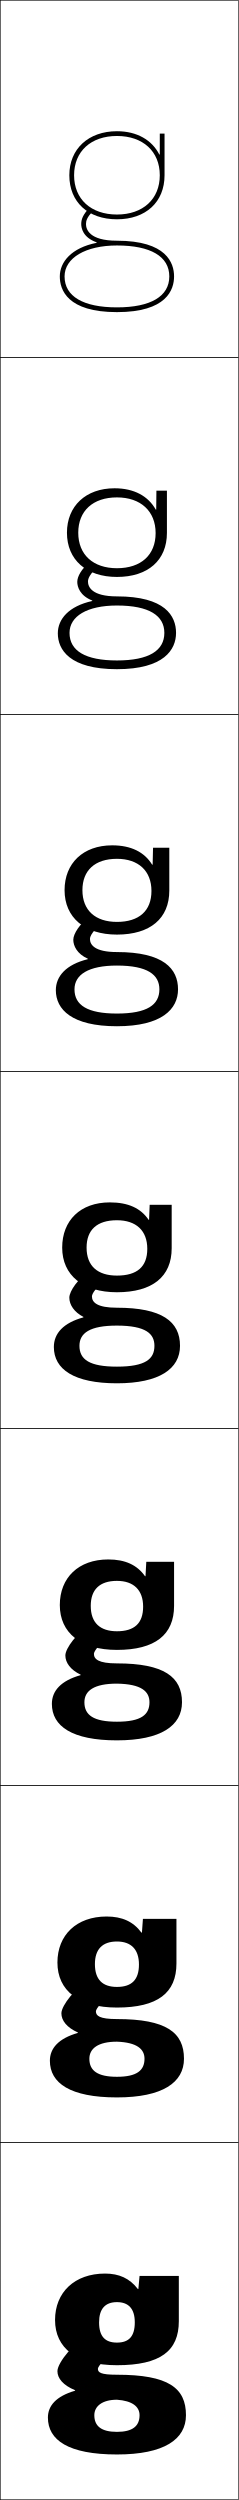
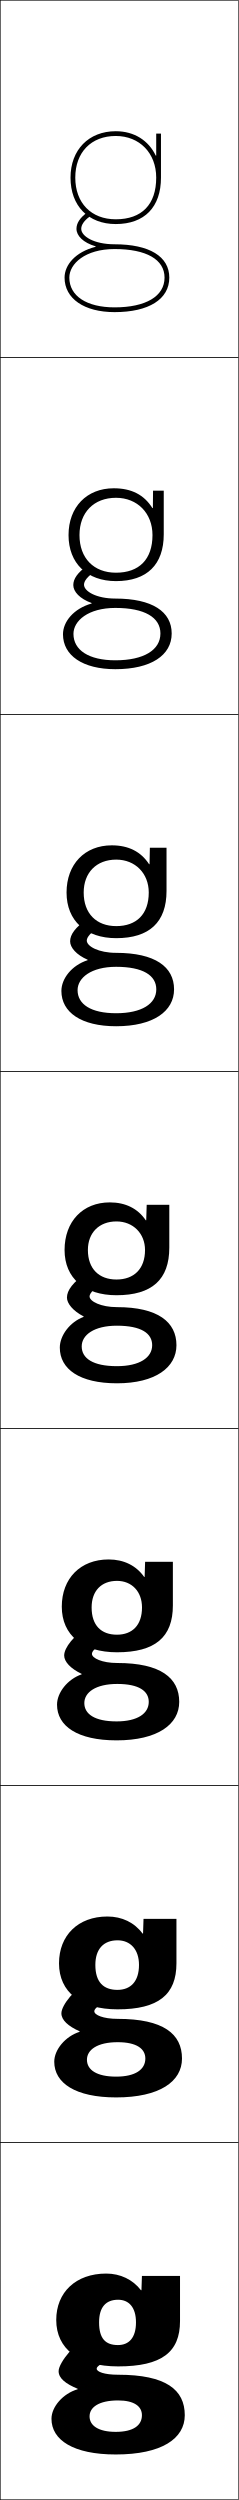
<svg xmlns="http://www.w3.org/2000/svg" width="100.25" height="1050.25" viewBox="0 0 100.25 1050.25" overflow="visible" enable-background="new 0 0 100.25 1050.25" xml:space="preserve">
  <g id="レイヤー1">
    <g>
      <rect x="0.125" y="0.125" fill="none" stroke="#000000" stroke-width="0.25" width="100" height="150" />
      <rect x="0.125" y="150.125" fill="none" stroke="#000000" stroke-width="0.25" width="100" height="150" />
      <rect x="0.125" y="300.125" fill="none" stroke="#000000" stroke-width="0.25" width="100" height="150" />
      <rect x="0.125" y="450.125" fill="none" stroke="#000000" stroke-width="0.25" width="100" height="150" />
      <rect x="0.125" y="600.125" fill="none" stroke="#000000" stroke-width="0.25" width="100" height="150" />
      <rect x="0.125" y="750.125" fill="none" stroke="#000000" stroke-width="0.25" width="100" height="150" />
      <rect x="0.125" y="900.125" fill="none" stroke="#000000" stroke-width="0.25" width="100" height="150" />
    </g>
    <g>
-       <path d="M56.625,975.625c0,5.931-2.494,8.5-7.5,8.5c-4.902,0-7.5-2.501-7.5-8.5l-18.5-1      c0,11.798,9.024,19,26,19c18.278,0,26-6.001,26-18.5v-19h-16.5l-0.5,5.5h-0.2      c-3.458-4.5-7.904-6.5-13.8-6.5c-12.771,0-21,7.869-21,19.5l18.5,1c0-5.651,2.551-8.5,7.5-8.5      C54.019,967.125,56.625,969.915,56.625,975.625z" />
-       <path d="M74.125,806.125H60.042l-0.417,5.77h-0.2      C56.016,807.267,51.302,805.125,44.791,805.125c-12.627,0-20.667,7.769-20.667,19.333      l15.75,0.667c0-6.236,3.135-9.5,9.25-9.5c5.954,0,9.25,3.314,9.25,9.666      c0,6.474-3.093,9.417-9.25,9.417c-5.967,0-9.25-3.004-9.25-9.583l-15.75-0.667      c0,11.741,8.93,18.917,25,18.917c17.16,0,25-6.183,25-18.5V806.125z" />
-       <path d="M73.125,656.125H61.458L61.125,662.165h-0.2      c-3.358-4.756-8.34-7.04-15.466-7.04c-12.485,0-20.333,7.668-20.333,19.167      l13,0.333c0-6.82,3.719-10.5,11-10.5c7.013,0,11,3.84,11,10.833      c0,7.017-3.693,10.334-11,10.334c-7.033,0-11-3.508-11-10.667l-13-0.333      c0,11.684,8.836,18.833,24,18.833c16.042,0,24-6.365,24-18.5V656.125z" />
-       <path d="M72.125,506.125h-9.25l-0.25,6.311h-0.2C59.116,507.552,53.866,505.125,46.125,505.125      c-12.342,0-20,7.567-20,19h10.25c0-7.405,4.302-11.5,12.75-11.5c8.072,0,12.75,4.364,12.75,12      c0,7.56-4.292,11.25-12.75,11.25c-8.098,0-12.75-4.011-12.75-11.75h-10.25      c0,11.627,8.741,18.75,23,18.75c14.923,0,23-6.547,23-18.5V506.125z" />
-       <path d="M47.125,355.125c-12.215,0-20,7.523-20,18.833h7.5c0-8.278,5.224-13.167,14.5-13.167      c9.026,0,14.5,5.068,14.5,13.5c0,8.381-5.217,13-14.5,13c-9.043,0-14.5-4.833-14.5-13.333h-7.5      c0,11.498,8.444,18.667,22,18.667c13.999,0,22-6.785,22-18.5v-18h-6.834      l-0.167,7.135h-0.2C60.689,357.98,55.099,355.125,47.125,355.125z" />
-       <path d="M48.125,205.125c-12.089,0-20,7.479-20,18.667h4.75c0-9.15,6.145-14.833,16.25-14.833      c9.98,0,16.25,5.772,16.25,15c0,9.202-6.141,14.75-16.25,14.75c-9.989,0-16.25-5.655-16.25-14.917      h-4.75c0,11.368,8.147,18.583,21,18.583c13.074,0,21-7.023,21-18.5v-17.75h-4.417      L65.625,214.083h-0.2C62.264,208.41,56.333,205.125,48.125,205.125z" />
-       <path d="M66.925,64.908C63.838,58.839,57.567,55.125,49.125,55.125c-11.962,0-20,7.435-20,18.5h2      c0-10.023,7.065-16.5,18-16.5s18,6.477,18,16.5s-7.065,16.5-18,16.5s-18-6.477-18-16.5h-2      c0,11.238,7.851,18.5,20,18.5s20-7.262,20-18.5v-17.5h-2v8.783H66.925z" />
+       <g>
+         <path d="M49.625,1008.425c-8.169,0-12,2.911-12,6.7c0,3.91,3.782,6.5,11,6.5v9.5       c-17.82,0-27-6.062-27-15c0-4.991,4.802-10.589,11-12.4v-0.2       c-5.041-2.087-8-4.394-8-7.399c0-3.686,7.579-12.742,13.15-15l11,8       c-7.643,4.629-8.15,5.169-8.15,6c0,1.207,3.076,2.5,9,2.5c20.122,0,28,6.308,28,17       c0,9.837-9.695,16.5-29,16.5v-9.5c7.419,0,11-2.726,11-7       C59.625,1010.912,56.363,1008.425,49.625,1008.425z" />
+       </g>
+       <g>
+         <path d="M49.458,857.925c-8.653-0.004-12.933,3.241-12.933,7.367       c0,4.269,4.08,7.1,12.266,7.1V881.125c-17.118,0-26-6.032-26-15       c0-5.015,4.603-10.64,10.667-12.567v-0.2       c-4.861-2.165-7.667-4.748-7.667-7.566c0-3.469,5.843-10.645,11.767-13.666       l9.833,6.666c-6.748,4.025-7.767,5.16-7.767,6.167       c0,1.499,3.648,3.167,9.833,3.167c19.168,0,27,6.296,27,16.666       c0,9.653-9.387,16.334-27.667,16.334v-8.733c8.143,0,12.267-3.03,12.267-7.601       C61.058,860.663,57.38,857.929,49.458,857.925z" />
+       </g>
+       <g>
+         <path d="M49.292,707.425c-9.137-0.007-13.867,3.572-13.867,8.033       c0,4.629,4.376,7.7,13.533,7.7V731.125c-16.417,0-25-6.003-25-15       c0-5.037,4.403-10.69,10.333-12.733v-0.2       c-4.68-2.243-7.333-5.104-7.333-7.733c0-3.252,4.106-8.547,10.383-12.333       l8.667,5.333c-5.854,3.422-7.384,5.151-7.384,6.334       c0,1.791,4.222,3.833,10.667,3.833c18.214,0,26,6.285,26,16.333       c0,9.469-9.078,16.167-26.333,16.167v-7.967c8.866,0,13.533-3.334,13.533-8.2       C62.492,710.414,58.397,707.433,49.292,707.425z" />
+       </g>
+       <path d="M49.125,556.925c-9.62-0.011-14.8,3.902-14.8,8.7      c0,4.988,4.674,8.3,14.8,8.3V581.125c-15.715,0-24-5.973-24-15      c0-5.06,4.204-10.741,10-12.899v-0.2c-4.5-2.322-7-5.459-7-7.9      c0-3.035,2.37-6.45,9-11l7.5,4c-4.959,2.817-7,5.143-7,6.5c0,2.083,4.794,4.5,11.5,4.5      c17.261,0,25,6.273,25,16c0,9.284-8.77,16-25,16v-7.2      c9.589,0,14.8-3.639,14.8-8.8C63.925,560.165,59.414,556.937,49.125,556.925z" />
+       <path d="M25.792,416.292c0-5.145,4.313-10.752,11.013-12.915v-0.2      c-4.752-2.062-7.347-5.126-7.347-7.719c0-2.813,2.06-5.832,7.467-9.601      l5.398,3.201c-4.102,2.471-5.866,4.604-5.866,6.066      c0,2.431,4.98,5.167,12.333,5.167c16.379,0,24.333,5.884,24.333,15.334      c0,9.216-8.712,15.5-24.333,15.5v-5.467c10.775,0,16.867-3.983,16.867-10.033      c0-5.849-5.559-9.459-16.867-9.467c-10.527-0.007-16.2,4.662-16.2,9.8      c0,5.896,5.543,9.7,16.2,9.7v5.467      C34.062,431.125,25.792,425.246,25.792,416.292z" />
+       <path d="M26.458,266.458c0-5.23,4.423-10.764,12.027-12.929v-0.2      c-5.005-1.801-7.694-4.792-7.694-7.538c0-2.591,1.75-5.212,5.935-8.201      l3.297,2.403c-3.245,2.125-4.731,4.066-4.731,5.632      c0,2.778,5.166,5.833,13.167,5.833c15.498,0,23.667,5.493,23.667,14.667      c0,9.148-8.655,15-23.667,15v-3.733c11.962,0,18.933-4.328,18.933-11.267      c0-6.737-6.606-10.729-18.933-10.733c-11.434-0.003-17.6,5.423-17.6,10.9      c0,6.803,6.412,11.1,17.6,11.1V281.125      C34.715,281.125,26.458,275.34,26.458,266.458z" />
+       <path d="M40.166,103.681C31.657,105.85,27.125,111.31,27.125,116.625c0,8.809,8.243,14.5,21,14.5      v-2c-11.72,0-19-4.79-19-12.5c0-5.817,6.659-12,19-12c13.346,0,21,4.374,21,12      c0,7.827-7.851,12.5-21,12.5v2c14.402,0,23-5.42,23-14.5c0-8.897-8.383-14-23-14      c-8.647,0-14-3.374-14-6.5c0-1.67,1.21-3.419,3.598-5.198l-1.195-1.604      C33.565,91.531,32.125,93.756,32.125,96.125c0,2.897,2.783,5.815,8.041,7.356V103.681z" />
    </g>
    <g>
-       <g>
-         <path d="M31.545,1004.134C26.504,1002.047,24.125,999.131,24.125,996.125       c0-3.686,7.579-12.742,13-15l12,6c-4.629,3.086-8,6.895-8,8c0,1.531,1.092,2.5,8,2.5       c21.588,0,29,5.513,29,17c0,10.142-9.158,16.5-29,16.5v-9.5c6.536,0,9.5-2.392,9.5-7       c0-3.588-3.038-6.049-9.5-6.5c-6.186,0-9.5,2.74-9.5,6.5c0,4.601,2.958,7,9.5,7v9.5       c-20.379,0-29-6.025-29-15.5c0-4.932,3.397-8.945,11.42-11.291V1004.134z" />
-       </g>
-       <g>
-         <path d="M32.707,853.831c-4.647-2.055-6.916-5.022-6.916-8.04       c0-3.379,6.349-11.218,11.376-13.611l10.248,5.223       c-4.24,2.998-7.125,6.395-7.125,7.556c0,1.857,1.465,3.25,8.833,3.25       c20.705,0,28.167,5.608,28.167,16.667c0,9.995-9.008,16.25-28.167,16.25v-8.667       c8.375,0,11.583-2.673,11.583-7.583c0-4.066-3.191-6.858-11.583-7.164       c-7.931-0.004-11.583,2.881-11.583,7.164c0,5.007,3.411,7.583,11.583,7.583       V881.125c-19.596,0-28.167-5.977-28.167-15.417c0-5.192,3.6-9.346,11.749-11.677       V853.831z" />
-       </g>
-       <g>
-         <path d="M33.869,703.528c-4.253-2.023-6.411-5.042-6.411-8.07       c0-3.073,5.119-9.693,9.752-12.223l8.496,4.445       c-3.851,2.909-6.248,5.894-6.248,7.111c0,2.182,1.837,4,9.667,4       c19.822,0,27.333,5.703,27.333,16.333c0,9.848-8.858,16-27.333,16v-7.833       c10.214,0,13.667-2.954,13.667-8.167c0-4.544-3.346-7.667-13.667-7.827       c-9.677-0.008-13.667,3.021-13.667,7.827c0,5.414,3.864,8.167,13.667,8.167       V731.125c-18.813,0-27.333-5.927-27.333-15.333c0-5.454,3.802-9.746,12.078-12.063       V703.528z" />
-       </g>
-       <path d="M49.125,556.885c-11.422-0.013-15.75,3.16-15.75,8.49c0,5.821,4.317,8.75,15.75,8.75v7      c-18.03,0-26.5-5.878-26.5-15.25c0-5.715,4.003-10.146,12.406-12.449v-0.2      C31.172,551.234,29.125,548.164,29.125,545.125c0-2.768,3.889-8.17,8.128-10.834      l6.744,3.668C40.535,540.779,38.625,543.352,38.625,544.625c0,2.508,2.21,4.75,10.5,4.75      c18.939,0,26.5,5.799,26.5,16c0,9.701-8.708,15.75-26.5,15.75v-7c12.053,0,15.75-3.234,15.75-8.75      C64.875,560.354,61.376,556.898,49.125,556.885z" />
-       <path d="M66.958,415.625c0-6.142-4.937-9.984-17.833-9.993      c-12.001-0.008-17.833,3.848-17.833,9.993c0,6.675,5.482,10.167,17.833,10.167      v5.333c-18.98,0-25.667-7.051-25.667-15.167c0-5.822,4.288-10.769,13.429-13.006      v-0.2c-4.533-2.02-6.096-5.416-6.096-7.96c0-2.585,2.887-6.79,6.504-9.446      l4.992,2.891c-3.073,2.731-4.496,4.891-4.496,6.221c0,2.373,1.896,5.5,11.333,5.5      c19.587,0,25.667,6.999,25.667,15.667c0,8.335-6.844,15.5-25.667,15.5v-5.333      C61.889,425.792,66.958,422.096,66.958,415.625z" />
-       <path d="M69.042,265.875c0-7.263-6.375-11.492-19.917-11.497      c-12.58-0.004-19.917,4.536-19.917,11.497c0,7.529,6.647,11.583,19.917,11.583      V281.125c-19.931,0-24.833-8.225-24.833-15.083c0-5.929,4.572-11.391,14.452-13.563      v-0.2c-5.207-2.048-6.285-5.77-6.285-7.82c0-2.403,1.884-5.408,4.88-8.057      l3.239,2.114c-2.684,2.643-3.62,4.39-3.62,5.776      c0,2.239,1.581,6.25,12.167,6.25c20.234,0,24.833,8.198,24.833,15.333      c0,6.968-4.981,15.25-24.833,15.25v-3.667C62.601,277.458,69.042,273.303,69.042,265.875z" />
-       <path d="M40.6,102.005C29.981,104.113,25.125,110.089,25.125,116.125c0,5.602,3.118,15,24,15v-2      c-14.187,0-22-4.617-22-13c0-7.776,8.841-13,22-13c14.187,0,22,4.617,22,13s-7.813,13-22,13v2      c20.882,0,24-9.398,24-15s-3.118-15-24-15c-11.733,0-13-4.896-13-7      c0-1.443,0.449-2.778,2.744-5.332l-1.487-1.337      C35.007,90.098,34.125,91.905,34.125,94.125c0,1.556,0.594,5.604,6.475,7.68V102.005z" />
+       <path d="M57.125,975.625c0,6.507-2.968,9.534-7.58,9.534      c-5.165,0-7.92-2.643-7.92-9.534l-18-1c0,12.155,9.517,19.5,26,19.5      c18.276,0,26-5.966,26-19v-19h-16l-0.2,6h-0.2c-3.458-4.5-8.704-7-14.6-7      c-12.771,0-21,7.869-21,19.5l18,1c0-6.378,2.831-9.5,8-9.5      C54.134,966.125,57.125,969.299,57.125,975.625z" />
+       <path d="M45.125,805.125c-12.31,0-20.333,7.922-20.333,19.667l15.267,0.666      c0-6.66,3.448-10.333,9.333-10.333c5.339,0,9,3.807,9,10.333      c0,7.003-3.547,10.489-9.054,10.489c-5.884,0-9.28-3.258-9.28-10.489      l-15.267-0.666c0,12.062,9.153,19.333,24.6,19.333      c17.158,0,24.733-6.172,24.733-19.334V806.125H60.292l-0.2,6.166H59.891      C56.483,807.663,51.277,805.125,45.125,805.125z" />
+       <path d="M45.625,655.125c-11.849,0-19.667,7.974-19.667,19.833l12.533,0.334      c0-6.942,4.065-11.167,10.667-11.167c6.17,0,10.5,4.44,10.5,11.167      c0,7.499-4.126,11.444-10.527,11.444c-6.602,0-10.64-3.874-10.64-11.444      l-12.533-0.334c0,11.971,8.791,19.167,23.2,19.167      c16.04,0,23.467-6.377,23.467-19.667V656.125H60.958l-0.2,6.333h-0.2      C57.2,657.702,52.035,655.125,45.625,655.125z" />
+       <path d="M71.125,506.125h-9.5l-0.2,6.5h-0.2c-3.309-4.884-8.433-7.5-15.1-7.5      c-11.388,0-19,8.026-19,20h9.8c0-7.225,4.683-12,12-12c7,0,12,5.073,12,12      c0,7.995-4.705,12.4-12,12.4c-7.32,0-12-4.49-12-12.4H27.125      c0,11.878,8.428,19,21.8,19c14.922,0,22.2-6.583,22.2-20V506.125z" />
    </g>
+     <path d="M46.958,355.125c-11.38,0-19,7.963-19,19.833h7.2     c0-8.359,5.346-13.833,13.667-13.833c8.003,0,13.667,5.781,13.667,13.833     c0,9.092-5.149,14.101-13.667,14.101c-8.323,0-13.667-5.283-13.667-14.101h-7.2     c0,11.868,8.104,19.167,20.867,19.167c13.973,0,21.133-6.758,21.133-19.833V356.125     h-7l-0.133,6.913H62.625C59.22,357.798,54.014,355.125,46.958,355.125z" />
+     <path d="M47.792,205.125c-11.372,0-19,7.9-19,19.667h4.6     c0-9.495,6.009-15.667,15.333-15.667c9.006,0,15.333,6.489,15.333,15.667     c0,10.188-5.594,15.8-15.333,15.8c-9.325,0-15.333-6.076-15.333-15.8h-4.6     c0,11.857,7.781,19.333,19.933,19.333c13.023,0,20.066-6.933,20.066-19.667V206.125     h-4.5l-0.067,7.325h-0.2C60.523,207.854,55.236,205.125,47.792,205.125z" />
+     <path d="M65.425,65.363C62.424,59.065,56.458,55.125,48.625,55.125c-11.364,0-19,7.836-19,19.5h2     c0-10.631,6.673-17.5,17-17.5c10.009,0,17,7.196,17,17.5c0,11.285-6.038,17.5-17,17.5     c-10.327,0-17-6.869-17-17.5h-2c0,11.846,7.458,19.5,19,19.5c12.075,0,19-7.107,19-19.5v-18.5h-2     v9.238H65.425z" />
  </g>
</svg>
